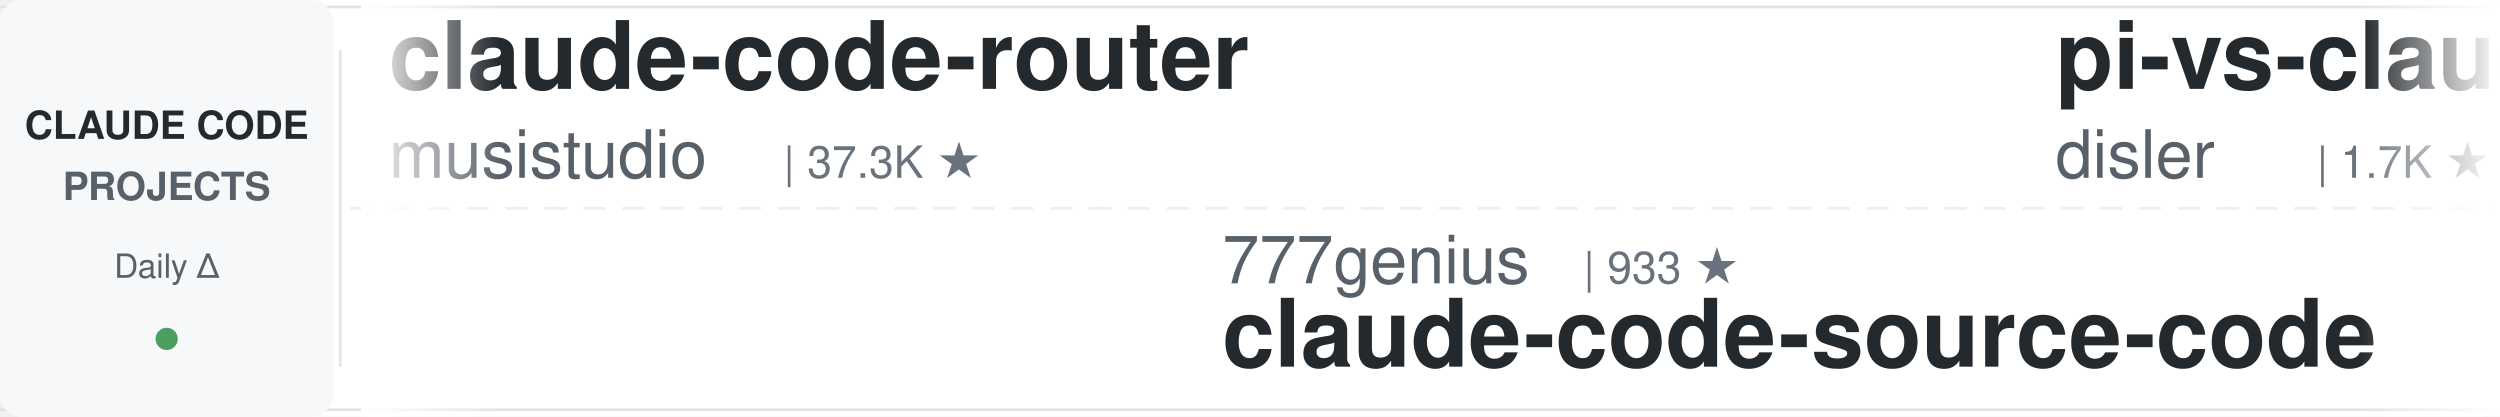
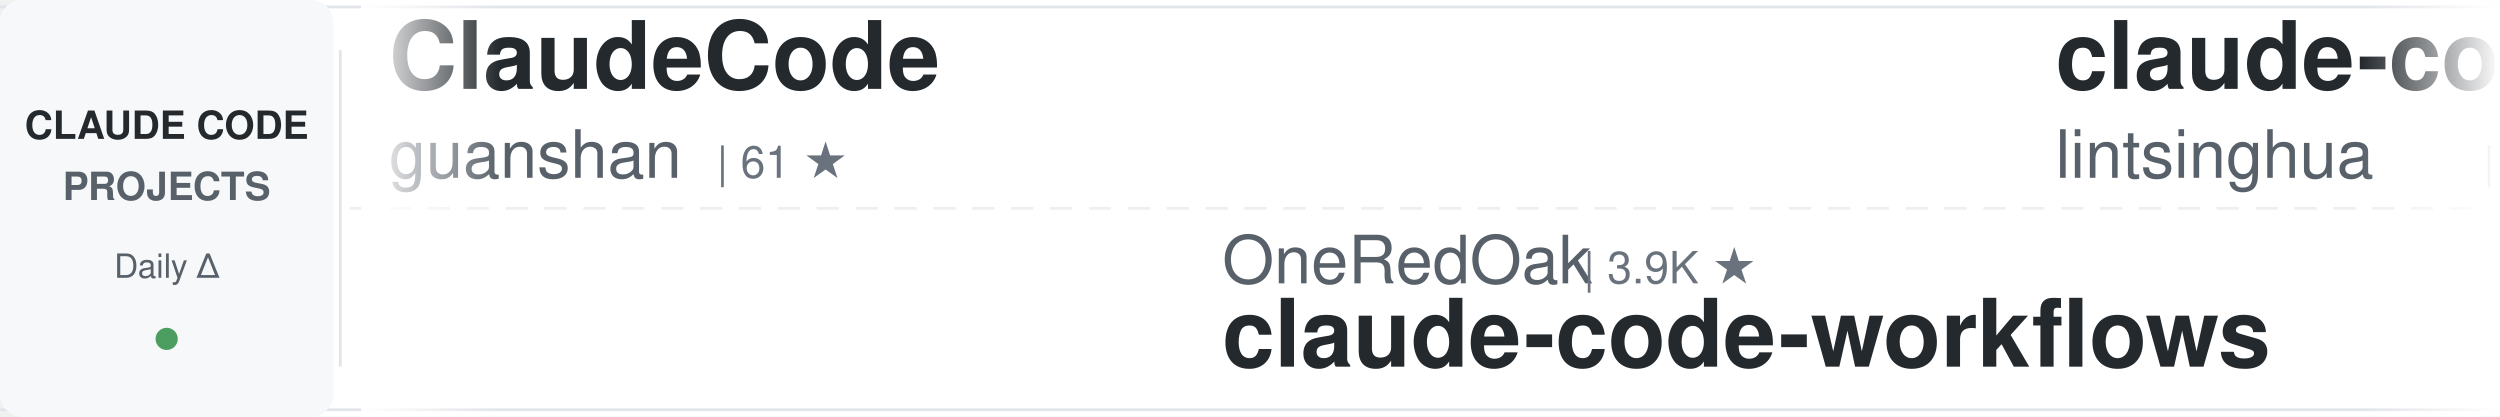
<svg xmlns="http://www.w3.org/2000/svg" width="900" height="150">
  <defs>
    <linearGradient id="awesomeLeftFade" x1="0%" y1="0%" x2="100%" y2="0%">
      <stop offset="0%" style="stop-color:#ffffff;stop-opacity:1" />
      <stop offset="100%" style="stop-color:#ffffff;stop-opacity:0" />
    </linearGradient>
    <linearGradient id="awesomeRightFade" x1="0%" y1="0%" x2="100%" y2="0%">
      <stop offset="0%" style="stop-color:#ffffff;stop-opacity:0" />
      <stop offset="100%" style="stop-color:#ffffff;stop-opacity:1" />
    </linearGradient>
  </defs>
  <rect width="900" height="150" fill="#ffffff" rx="8" />
  <rect x="0" y="2" width="900" height="1" fill="#e1e4e8" />
  <rect x="0" y="147" width="900" height="1" fill="#e1e4e8" />
  <line x1="0" y1="75" x2="900" y2="75" stroke="#e1e4e8" stroke-width="1" stroke-dasharray="8 6" opacity="0.6" />
  <rect x="0" y="0" width="120" height="150" fill="#f6f8fa" rx="8" />
  <text x="60" y="50" font-family="-apple-system, BlinkMacSystemFont, 'Segoe UI', Helvetica, Arial, sans-serif" font-size="14" font-weight="600" fill="#24292e" text-anchor="middle">CLAUDE CODE</text>
  <text x="60" y="72" font-family="-apple-system, BlinkMacSystemFont, 'Segoe UI', Helvetica, Arial, sans-serif" font-size="14" font-weight="600" fill="#586069" text-anchor="middle">PROJECTS</text>
  <text x="60" y="100" font-family="-apple-system, BlinkMacSystemFont, 'Segoe UI', Helvetica, Arial, sans-serif" font-size="12" font-weight="500" fill="#586069" text-anchor="middle">Daily Δ</text>
  <circle cx="60" cy="122" r="4" fill="#22863a" opacity="0.8" />
  <rect x="122" y="18" width="1" height="114" fill="#e1e4e8" />
  <clipPath id="awesomeTickerClip">
    <rect x="130" y="0" width="770" height="150" />
  </clipPath>
  <g clip-path="url(#awesomeTickerClip)">
    <g id="awesomeTickerItems">
      <animateTransform attributeName="transform" attributeType="XML" type="translate" from="0 0" to="-3000 0" dur="54s" repeatCount="indefinite" />
      <g transform="translate(0, 0)">
-         <text x="140" y="32" font-family="-apple-system, BlinkMacSystemFont, 'Segoe UI', Helvetica, Arial, sans-serif" font-size="34" font-weight="600" fill="#24292e">claude-code-router</text>
-         <text x="140" y="64" font-family="-apple-system, BlinkMacSystemFont, 'Segoe UI', Helvetica, Arial, sans-serif" font-size="24" font-weight="400" fill="#586069">musistudio</text>
-         <text x="282" y="64" font-family="-apple-system, BlinkMacSystemFont, 'Segoe UI', Helvetica, Arial, sans-serif" font-size="16" font-weight="500" fill="#6a737d">| 37.3K ★</text>
+         <text x="140" y="32" font-family="-apple-system, BlinkMacSystemFont, 'Segoe UI', Helvetica, Arial, sans-serif" font-size="34" font-weight="600" fill="#24292e">ClaudeCode</text>
+         <text x="140" y="64" font-family="-apple-system, BlinkMacSystemFont, 'Segoe UI', Helvetica, Arial, sans-serif" font-size="24" font-weight="400" fill="#586069">guanshan</text>
+         <text x="258" y="64" font-family="-apple-system, BlinkMacSystemFont, 'Segoe UI', Helvetica, Arial, sans-serif" font-size="16" font-weight="500" fill="#6a737d">| 61 ★</text>
      </g>
      <g transform="translate(300, 0)">
-         <text x="140" y="102" font-family="-apple-system, BlinkMacSystemFont, 'Segoe UI', Helvetica, Arial, sans-serif" font-size="24" font-weight="400" fill="#586069">777genius</text>
-         <text x="270" y="102" font-family="-apple-system, BlinkMacSystemFont, 'Segoe UI', Helvetica, Arial, sans-serif" font-size="16" font-weight="500" fill="#6a737d">| 933 ★</text>
-         <text x="140" y="132" font-family="-apple-system, BlinkMacSystemFont, 'Segoe UI', Helvetica, Arial, sans-serif" font-size="34" font-weight="600" fill="#24292e">claude-code-source-code</text>
+         <text x="140" y="102" font-family="-apple-system, BlinkMacSystemFont, 'Segoe UI', Helvetica, Arial, sans-serif" font-size="24" font-weight="400" fill="#586069">OneRedOak</text>
+         <text x="270" y="102" font-family="-apple-system, BlinkMacSystemFont, 'Segoe UI', Helvetica, Arial, sans-serif" font-size="16" font-weight="500" fill="#6a737d">| 3.9K ★</text>
+         <text x="140" y="132" font-family="-apple-system, BlinkMacSystemFont, 'Segoe UI', Helvetica, Arial, sans-serif" font-size="34" font-weight="600" fill="#24292e">claude-code-workflows</text>
      </g>
      <g transform="translate(600, 0)">
-         <text x="140" y="32" font-family="-apple-system, BlinkMacSystemFont, 'Segoe UI', Helvetica, Arial, sans-serif" font-size="34" font-weight="600" fill="#24292e">pi-vs-claude-code</text>
-         <text x="140" y="64" font-family="-apple-system, BlinkMacSystemFont, 'Segoe UI', Helvetica, Arial, sans-serif" font-size="24" font-weight="400" fill="#586069">disler</text>
-         <text x="234" y="64" font-family="-apple-system, BlinkMacSystemFont, 'Segoe UI', Helvetica, Arial, sans-serif" font-size="16" font-weight="500" fill="#6a737d">| 1.7K ★</text>
+         <text x="140" y="32" font-family="-apple-system, BlinkMacSystemFont, 'Segoe UI', Helvetica, Arial, sans-serif" font-size="34" font-weight="600" fill="#24292e">claude-code-book</text>
+         <text x="140" y="64" font-family="-apple-system, BlinkMacSystemFont, 'Segoe UI', Helvetica, Arial, sans-serif" font-size="24" font-weight="400" fill="#586069">lintsinghua</text>
+         <text x="294" y="64" font-family="-apple-system, BlinkMacSystemFont, 'Segoe UI', Helvetica, Arial, sans-serif" font-size="16" font-weight="500" fill="#6a737d">| 4.3K ★</text>
+         <text x="371" y="64" font-family="-apple-system, BlinkMacSystemFont, 'Segoe UI', Helvetica, Arial, sans-serif" font-size="16" font-weight="500" fill="#22863a"> +1</text>
      </g>
      <g transform="translate(900, 0)">
-         <text x="140" y="102" font-family="-apple-system, BlinkMacSystemFont, 'Segoe UI', Helvetica, Arial, sans-serif" font-size="24" font-weight="400" fill="#586069">ding113</text>
-         <text x="246" y="102" font-family="-apple-system, BlinkMacSystemFont, 'Segoe UI', Helvetica, Arial, sans-serif" font-size="16" font-weight="500" fill="#6a737d">| 3.4K ★</text>
-         <text x="323" y="102" font-family="-apple-system, BlinkMacSystemFont, 'Segoe UI', Helvetica, Arial, sans-serif" font-size="16" font-weight="500" fill="#cb2431"> -1</text>
-         <text x="140" y="132" font-family="-apple-system, BlinkMacSystemFont, 'Segoe UI', Helvetica, Arial, sans-serif" font-size="34" font-weight="600" fill="#24292e">claude-code-hub</text>
+         <text x="140" y="102" font-family="-apple-system, BlinkMacSystemFont, 'Segoe UI', Helvetica, Arial, sans-serif" font-size="24" font-weight="400" fill="#586069">anthropics</text>
+         <text x="282" y="102" font-family="-apple-system, BlinkMacSystemFont, 'Segoe UI', Helvetica, Arial, sans-serif" font-size="16" font-weight="500" fill="#6a737d">| 6.2K ★</text>
+         <text x="140" y="132" font-family="-apple-system, BlinkMacSystemFont, 'Segoe UI', Helvetica, Arial, sans-serif" font-size="34" font-weight="600" fill="#24292e">claude-code-security-rev...</text>
      </g>
      <g transform="translate(1200, 0)">
-         <text x="140" y="32" font-family="-apple-system, BlinkMacSystemFont, 'Segoe UI', Helvetica, Arial, sans-serif" font-size="34" font-weight="600" fill="#24292e">collection-claude-code-s...</text>
-         <text x="140" y="64" font-family="-apple-system, BlinkMacSystemFont, 'Segoe UI', Helvetica, Arial, sans-serif" font-size="24" font-weight="400" fill="#586069">chauncygu</text>
-         <text x="270" y="64" font-family="-apple-system, BlinkMacSystemFont, 'Segoe UI', Helvetica, Arial, sans-serif" font-size="16" font-weight="500" fill="#6a737d">| 2.8K ★</text>
+         <text x="140" y="32" font-family="-apple-system, BlinkMacSystemFont, 'Segoe UI', Helvetica, Arial, sans-serif" font-size="34" font-weight="600" fill="#24292e">everything-claude-code</text>
+         <text x="140" y="64" font-family="-apple-system, BlinkMacSystemFont, 'Segoe UI', Helvetica, Arial, sans-serif" font-size="24" font-weight="400" fill="#586069">WorldFlowAI</text>
+         <text x="294" y="64" font-family="-apple-system, BlinkMacSystemFont, 'Segoe UI', Helvetica, Arial, sans-serif" font-size="16" font-weight="500" fill="#6a737d">| 3.3K ★</text>
+         <text x="371" y="64" font-family="-apple-system, BlinkMacSystemFont, 'Segoe UI', Helvetica, Arial, sans-serif" font-size="16" font-weight="500" fill="#22863a"> +7</text>
      </g>
      <g transform="translate(1500, 0)">
-         <text x="140" y="102" font-family="-apple-system, BlinkMacSystemFont, 'Segoe UI', Helvetica, Arial, sans-serif" font-size="24" font-weight="400" fill="#586069">LING71671</text>
-         <text x="270" y="102" font-family="-apple-system, BlinkMacSystemFont, 'Segoe UI', Helvetica, Arial, sans-serif" font-size="16" font-weight="500" fill="#6a737d">| 954 ★</text>
-         <text x="140" y="132" font-family="-apple-system, BlinkMacSystemFont, 'Segoe UI', Helvetica, Arial, sans-serif" font-size="34" font-weight="600" fill="#24292e">Open-ClaudeCode</text>
+         <text x="140" y="102" font-family="-apple-system, BlinkMacSystemFont, 'Segoe UI', Helvetica, Arial, sans-serif" font-size="24" font-weight="400" fill="#586069">AICoderTudou</text>
+         <text x="306" y="102" font-family="-apple-system, BlinkMacSystemFont, 'Segoe UI', Helvetica, Arial, sans-serif" font-size="16" font-weight="500" fill="#6a737d">| 494 ★</text>
+         <text x="140" y="132" font-family="-apple-system, BlinkMacSystemFont, 'Segoe UI', Helvetica, Arial, sans-serif" font-size="34" font-weight="600" fill="#24292e">claude-code-tudou</text>
      </g>
      <g transform="translate(1800, 0)">
-         <text x="140" y="32" font-family="-apple-system, BlinkMacSystemFont, 'Segoe UI', Helvetica, Arial, sans-serif" font-size="34" font-weight="600" fill="#24292e">claude-code-templates</text>
-         <text x="140" y="64" font-family="-apple-system, BlinkMacSystemFont, 'Segoe UI', Helvetica, Arial, sans-serif" font-size="24" font-weight="400" fill="#586069">davila7</text>
-         <text x="246" y="64" font-family="-apple-system, BlinkMacSystemFont, 'Segoe UI', Helvetica, Arial, sans-serif" font-size="16" font-weight="500" fill="#6a737d">| 30.8K ★</text>
-         <text x="332" y="64" font-family="-apple-system, BlinkMacSystemFont, 'Segoe UI', Helvetica, Arial, sans-serif" font-size="16" font-weight="500" fill="#22863a"> +9</text>
+         <text x="140" y="32" font-family="-apple-system, BlinkMacSystemFont, 'Segoe UI', Helvetica, Arial, sans-serif" font-size="34" font-weight="600" fill="#24292e">claude-code-proxy</text>
+         <text x="140" y="64" font-family="-apple-system, BlinkMacSystemFont, 'Segoe UI', Helvetica, Arial, sans-serif" font-size="24" font-weight="400" fill="#586069">1rgs</text>
+         <text x="210" y="64" font-family="-apple-system, BlinkMacSystemFont, 'Segoe UI', Helvetica, Arial, sans-serif" font-size="16" font-weight="500" fill="#6a737d">| 3.8K ★</text>
      </g>
      <g transform="translate(2100, 0)">
-         <text x="140" y="102" font-family="-apple-system, BlinkMacSystemFont, 'Segoe UI', Helvetica, Arial, sans-serif" font-size="24" font-weight="400" fill="#586069">ponponon</text>
-         <text x="258" y="102" font-family="-apple-system, BlinkMacSystemFont, 'Segoe UI', Helvetica, Arial, sans-serif" font-size="16" font-weight="500" fill="#6a737d">| 2.3K ★</text>
-         <text x="335" y="102" font-family="-apple-system, BlinkMacSystemFont, 'Segoe UI', Helvetica, Arial, sans-serif" font-size="16" font-weight="500" fill="#cb2431"> -1</text>
-         <text x="140" y="132" font-family="-apple-system, BlinkMacSystemFont, 'Segoe UI', Helvetica, Arial, sans-serif" font-size="34" font-weight="600" fill="#24292e">claude_code_src</text>
+         <text x="140" y="102" font-family="-apple-system, BlinkMacSystemFont, 'Segoe UI', Helvetica, Arial, sans-serif" font-size="24" font-weight="400" fill="#586069">fazxes</text>
+         <text x="234" y="102" font-family="-apple-system, BlinkMacSystemFont, 'Segoe UI', Helvetica, Arial, sans-serif" font-size="16" font-weight="500" fill="#6a737d">| 241 ★</text>
+         <text x="140" y="132" font-family="-apple-system, BlinkMacSystemFont, 'Segoe UI', Helvetica, Arial, sans-serif" font-size="34" font-weight="600" fill="#24292e">Claude-code</text>
      </g>
      <g transform="translate(2400, 0)">
-         <text x="140" y="32" font-family="-apple-system, BlinkMacSystemFont, 'Segoe UI', Helvetica, Arial, sans-serif" font-size="34" font-weight="600" fill="#24292e">claude_codex_bridge</text>
-         <text x="140" y="64" font-family="-apple-system, BlinkMacSystemFont, 'Segoe UI', Helvetica, Arial, sans-serif" font-size="24" font-weight="400" fill="#586069">SeemSeam</text>
-         <text x="258" y="64" font-family="-apple-system, BlinkMacSystemFont, 'Segoe UI', Helvetica, Arial, sans-serif" font-size="16" font-weight="500" fill="#6a737d">| 3.5K ★</text>
-         <text x="335" y="64" font-family="-apple-system, BlinkMacSystemFont, 'Segoe UI', Helvetica, Arial, sans-serif" font-size="16" font-weight="500" fill="#cb2431"> -1</text>
+         <text x="140" y="32" font-family="-apple-system, BlinkMacSystemFont, 'Segoe UI', Helvetica, Arial, sans-serif" font-size="34" font-weight="600" fill="#24292e">claude-code-source-build</text>
+         <text x="140" y="64" font-family="-apple-system, BlinkMacSystemFont, 'Segoe UI', Helvetica, Arial, sans-serif" font-size="24" font-weight="400" fill="#586069">andrew-kramer-inno</text>
+         <text x="378" y="64" font-family="-apple-system, BlinkMacSystemFont, 'Segoe UI', Helvetica, Arial, sans-serif" font-size="16" font-weight="500" fill="#6a737d">| 596 ★</text>
      </g>
      <g transform="translate(2700, 0)">
-         <text x="140" y="102" font-family="-apple-system, BlinkMacSystemFont, 'Segoe UI', Helvetica, Arial, sans-serif" font-size="24" font-weight="400" fill="#586069">WorldFlowAI</text>
-         <text x="294" y="102" font-family="-apple-system, BlinkMacSystemFont, 'Segoe UI', Helvetica, Arial, sans-serif" font-size="16" font-weight="500" fill="#6a737d">| 3.3K ★</text>
-         <text x="371" y="102" font-family="-apple-system, BlinkMacSystemFont, 'Segoe UI', Helvetica, Arial, sans-serif" font-size="16" font-weight="500" fill="#22863a"> +20</text>
-         <text x="140" y="132" font-family="-apple-system, BlinkMacSystemFont, 'Segoe UI', Helvetica, Arial, sans-serif" font-size="34" font-weight="600" fill="#24292e">everything-claude-code</text>
+         <text x="140" y="102" font-family="-apple-system, BlinkMacSystemFont, 'Segoe UI', Helvetica, Arial, sans-serif" font-size="24" font-weight="400" fill="#586069">digitalsamba</text>
+         <text x="306" y="102" font-family="-apple-system, BlinkMacSystemFont, 'Segoe UI', Helvetica, Arial, sans-serif" font-size="16" font-weight="500" fill="#6a737d">| 2.1K ★</text>
+         <text x="140" y="132" font-family="-apple-system, BlinkMacSystemFont, 'Segoe UI', Helvetica, Arial, sans-serif" font-size="34" font-weight="600" fill="#24292e">claude-code-video-toolki...</text>
      </g>
      <g transform="translate(3000, 0)">
-         <text x="140" y="32" font-family="-apple-system, BlinkMacSystemFont, 'Segoe UI', Helvetica, Arial, sans-serif" font-size="34" font-weight="600" fill="#24292e">claude-code-router</text>
-         <text x="140" y="64" font-family="-apple-system, BlinkMacSystemFont, 'Segoe UI', Helvetica, Arial, sans-serif" font-size="24" font-weight="400" fill="#586069">musistudio</text>
-         <text x="282" y="64" font-family="-apple-system, BlinkMacSystemFont, 'Segoe UI', Helvetica, Arial, sans-serif" font-size="16" font-weight="500" fill="#6a737d">| 37.3K ★</text>
+         <text x="140" y="32" font-family="-apple-system, BlinkMacSystemFont, 'Segoe UI', Helvetica, Arial, sans-serif" font-size="34" font-weight="600" fill="#24292e">ClaudeCode</text>
+         <text x="140" y="64" font-family="-apple-system, BlinkMacSystemFont, 'Segoe UI', Helvetica, Arial, sans-serif" font-size="24" font-weight="400" fill="#586069">guanshan</text>
+         <text x="258" y="64" font-family="-apple-system, BlinkMacSystemFont, 'Segoe UI', Helvetica, Arial, sans-serif" font-size="16" font-weight="500" fill="#6a737d">| 61 ★</text>
      </g>
      <g transform="translate(3300, 0)">
-         <text x="140" y="102" font-family="-apple-system, BlinkMacSystemFont, 'Segoe UI', Helvetica, Arial, sans-serif" font-size="24" font-weight="400" fill="#586069">777genius</text>
-         <text x="270" y="102" font-family="-apple-system, BlinkMacSystemFont, 'Segoe UI', Helvetica, Arial, sans-serif" font-size="16" font-weight="500" fill="#6a737d">| 933 ★</text>
-         <text x="140" y="132" font-family="-apple-system, BlinkMacSystemFont, 'Segoe UI', Helvetica, Arial, sans-serif" font-size="34" font-weight="600" fill="#24292e">claude-code-source-code</text>
+         <text x="140" y="102" font-family="-apple-system, BlinkMacSystemFont, 'Segoe UI', Helvetica, Arial, sans-serif" font-size="24" font-weight="400" fill="#586069">OneRedOak</text>
+         <text x="270" y="102" font-family="-apple-system, BlinkMacSystemFont, 'Segoe UI', Helvetica, Arial, sans-serif" font-size="16" font-weight="500" fill="#6a737d">| 3.9K ★</text>
+         <text x="140" y="132" font-family="-apple-system, BlinkMacSystemFont, 'Segoe UI', Helvetica, Arial, sans-serif" font-size="34" font-weight="600" fill="#24292e">claude-code-workflows</text>
      </g>
      <g transform="translate(3600, 0)">
-         <text x="140" y="32" font-family="-apple-system, BlinkMacSystemFont, 'Segoe UI', Helvetica, Arial, sans-serif" font-size="34" font-weight="600" fill="#24292e">pi-vs-claude-code</text>
-         <text x="140" y="64" font-family="-apple-system, BlinkMacSystemFont, 'Segoe UI', Helvetica, Arial, sans-serif" font-size="24" font-weight="400" fill="#586069">disler</text>
-         <text x="234" y="64" font-family="-apple-system, BlinkMacSystemFont, 'Segoe UI', Helvetica, Arial, sans-serif" font-size="16" font-weight="500" fill="#6a737d">| 1.7K ★</text>
+         <text x="140" y="32" font-family="-apple-system, BlinkMacSystemFont, 'Segoe UI', Helvetica, Arial, sans-serif" font-size="34" font-weight="600" fill="#24292e">claude-code-book</text>
+         <text x="140" y="64" font-family="-apple-system, BlinkMacSystemFont, 'Segoe UI', Helvetica, Arial, sans-serif" font-size="24" font-weight="400" fill="#586069">lintsinghua</text>
+         <text x="294" y="64" font-family="-apple-system, BlinkMacSystemFont, 'Segoe UI', Helvetica, Arial, sans-serif" font-size="16" font-weight="500" fill="#6a737d">| 4.3K ★</text>
+         <text x="371" y="64" font-family="-apple-system, BlinkMacSystemFont, 'Segoe UI', Helvetica, Arial, sans-serif" font-size="16" font-weight="500" fill="#22863a"> +1</text>
      </g>
      <g transform="translate(3900, 0)">
-         <text x="140" y="102" font-family="-apple-system, BlinkMacSystemFont, 'Segoe UI', Helvetica, Arial, sans-serif" font-size="24" font-weight="400" fill="#586069">ding113</text>
-         <text x="246" y="102" font-family="-apple-system, BlinkMacSystemFont, 'Segoe UI', Helvetica, Arial, sans-serif" font-size="16" font-weight="500" fill="#6a737d">| 3.4K ★</text>
-         <text x="323" y="102" font-family="-apple-system, BlinkMacSystemFont, 'Segoe UI', Helvetica, Arial, sans-serif" font-size="16" font-weight="500" fill="#cb2431"> -1</text>
-         <text x="140" y="132" font-family="-apple-system, BlinkMacSystemFont, 'Segoe UI', Helvetica, Arial, sans-serif" font-size="34" font-weight="600" fill="#24292e">claude-code-hub</text>
+         <text x="140" y="102" font-family="-apple-system, BlinkMacSystemFont, 'Segoe UI', Helvetica, Arial, sans-serif" font-size="24" font-weight="400" fill="#586069">anthropics</text>
+         <text x="282" y="102" font-family="-apple-system, BlinkMacSystemFont, 'Segoe UI', Helvetica, Arial, sans-serif" font-size="16" font-weight="500" fill="#6a737d">| 6.2K ★</text>
+         <text x="140" y="132" font-family="-apple-system, BlinkMacSystemFont, 'Segoe UI', Helvetica, Arial, sans-serif" font-size="34" font-weight="600" fill="#24292e">claude-code-security-rev...</text>
      </g>
    </g>
  </g>
  <rect x="130" y="0" width="50" height="150" fill="url(#awesomeLeftFade)" />
  <rect x="850" y="0" width="50" height="150" fill="url(#awesomeRightFade)" />
</svg>
